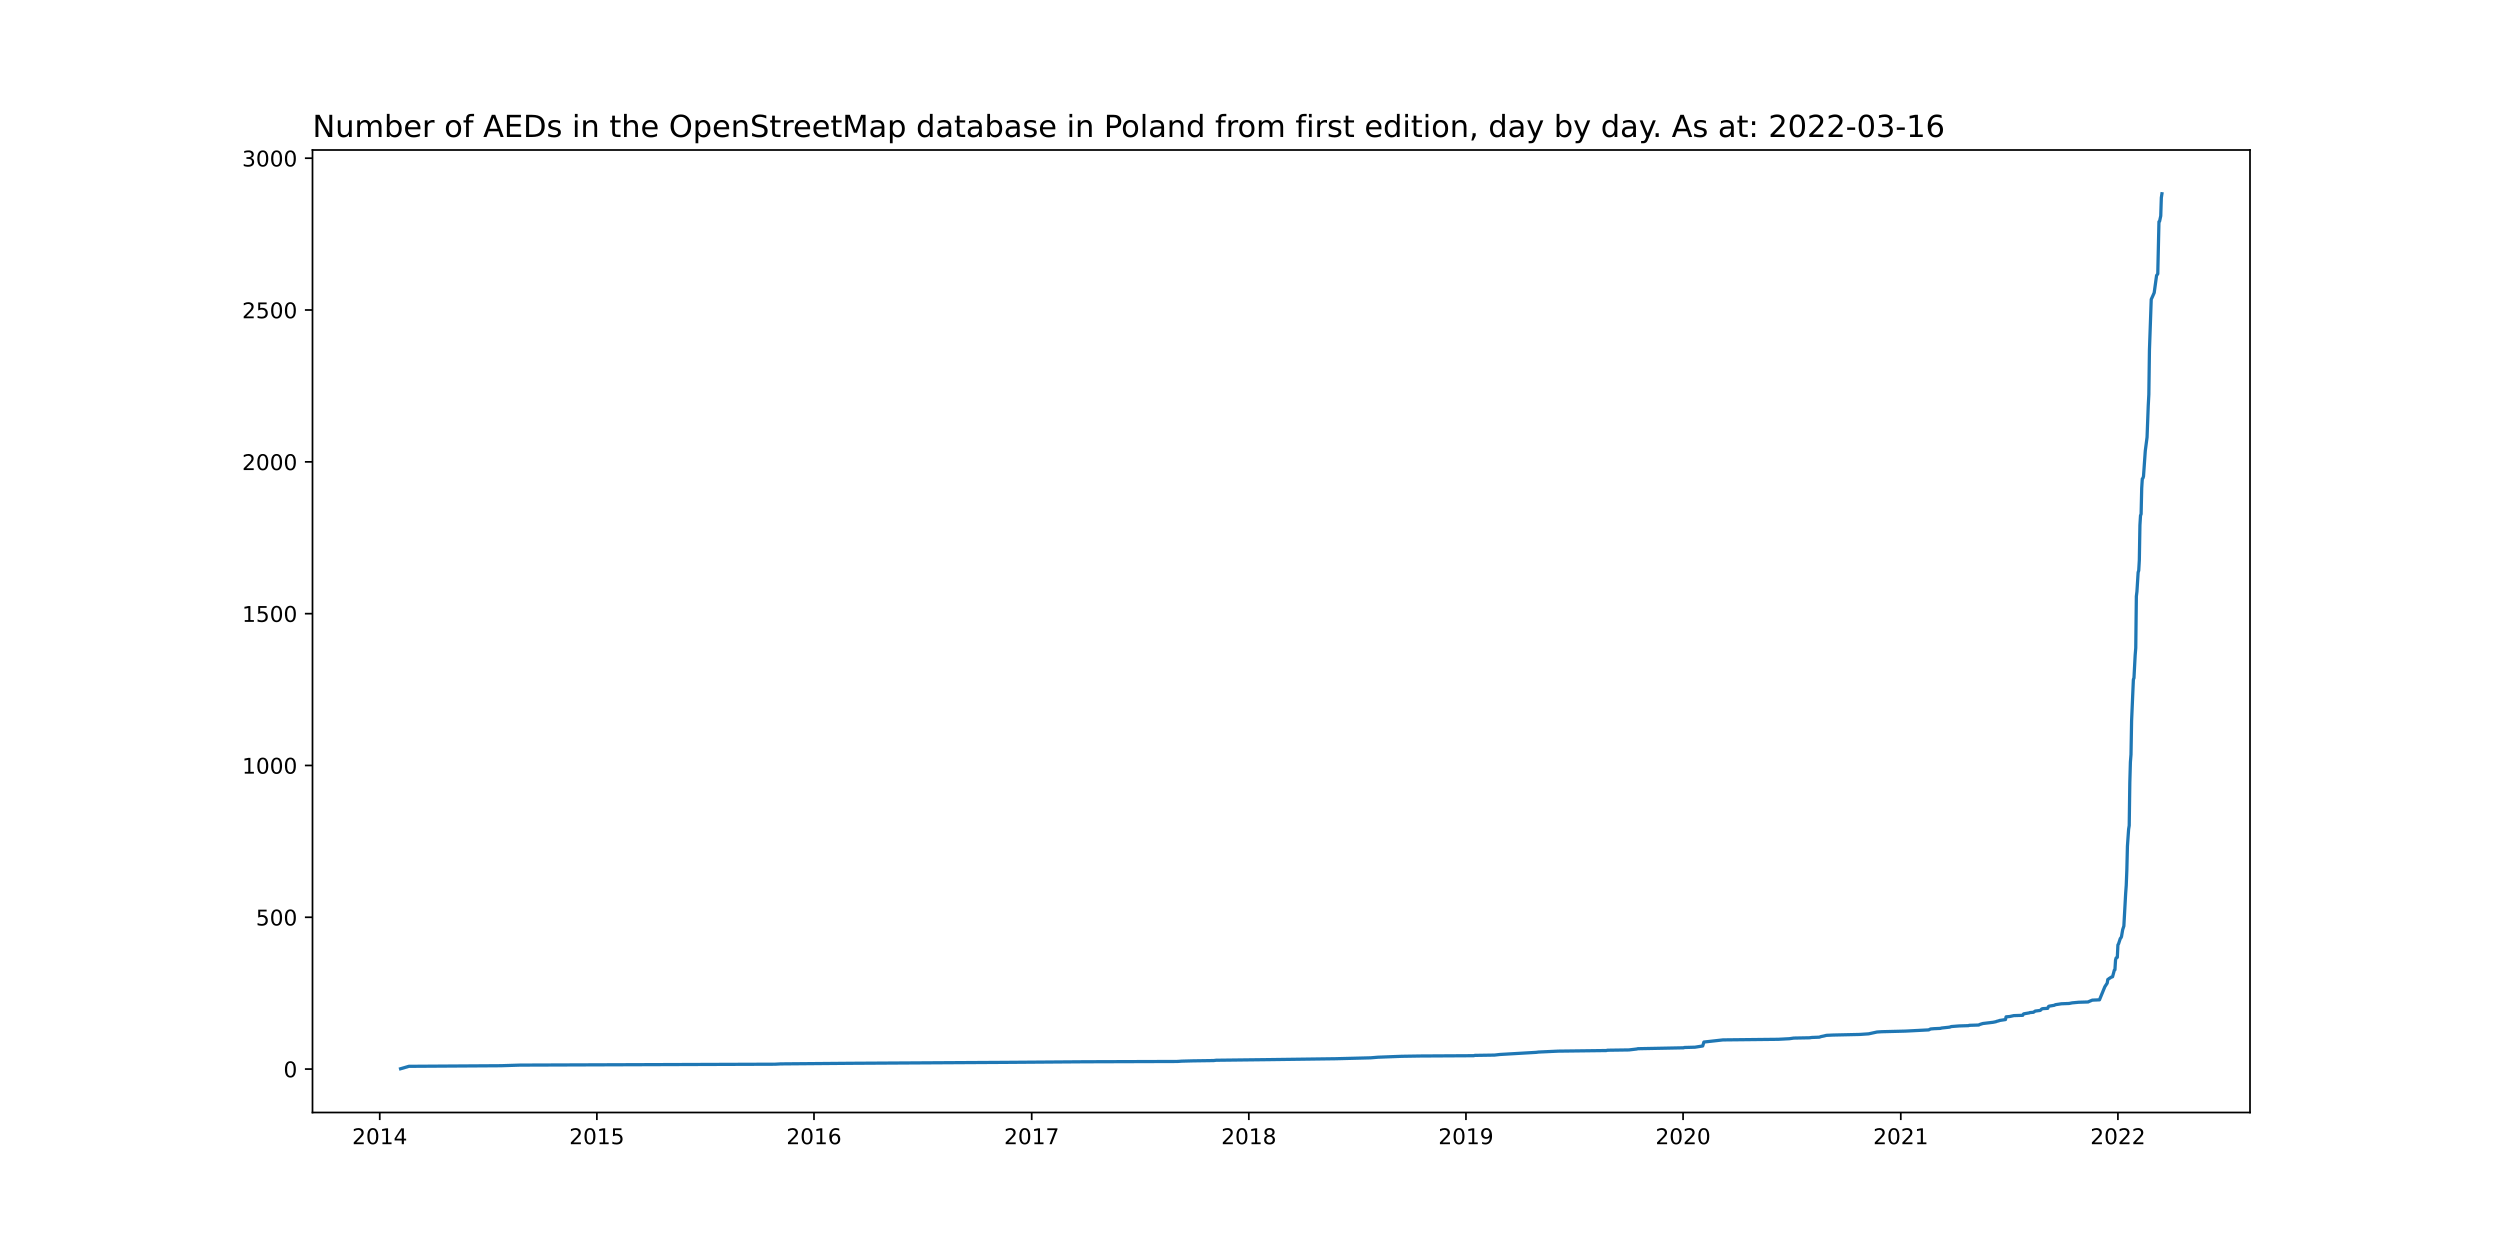
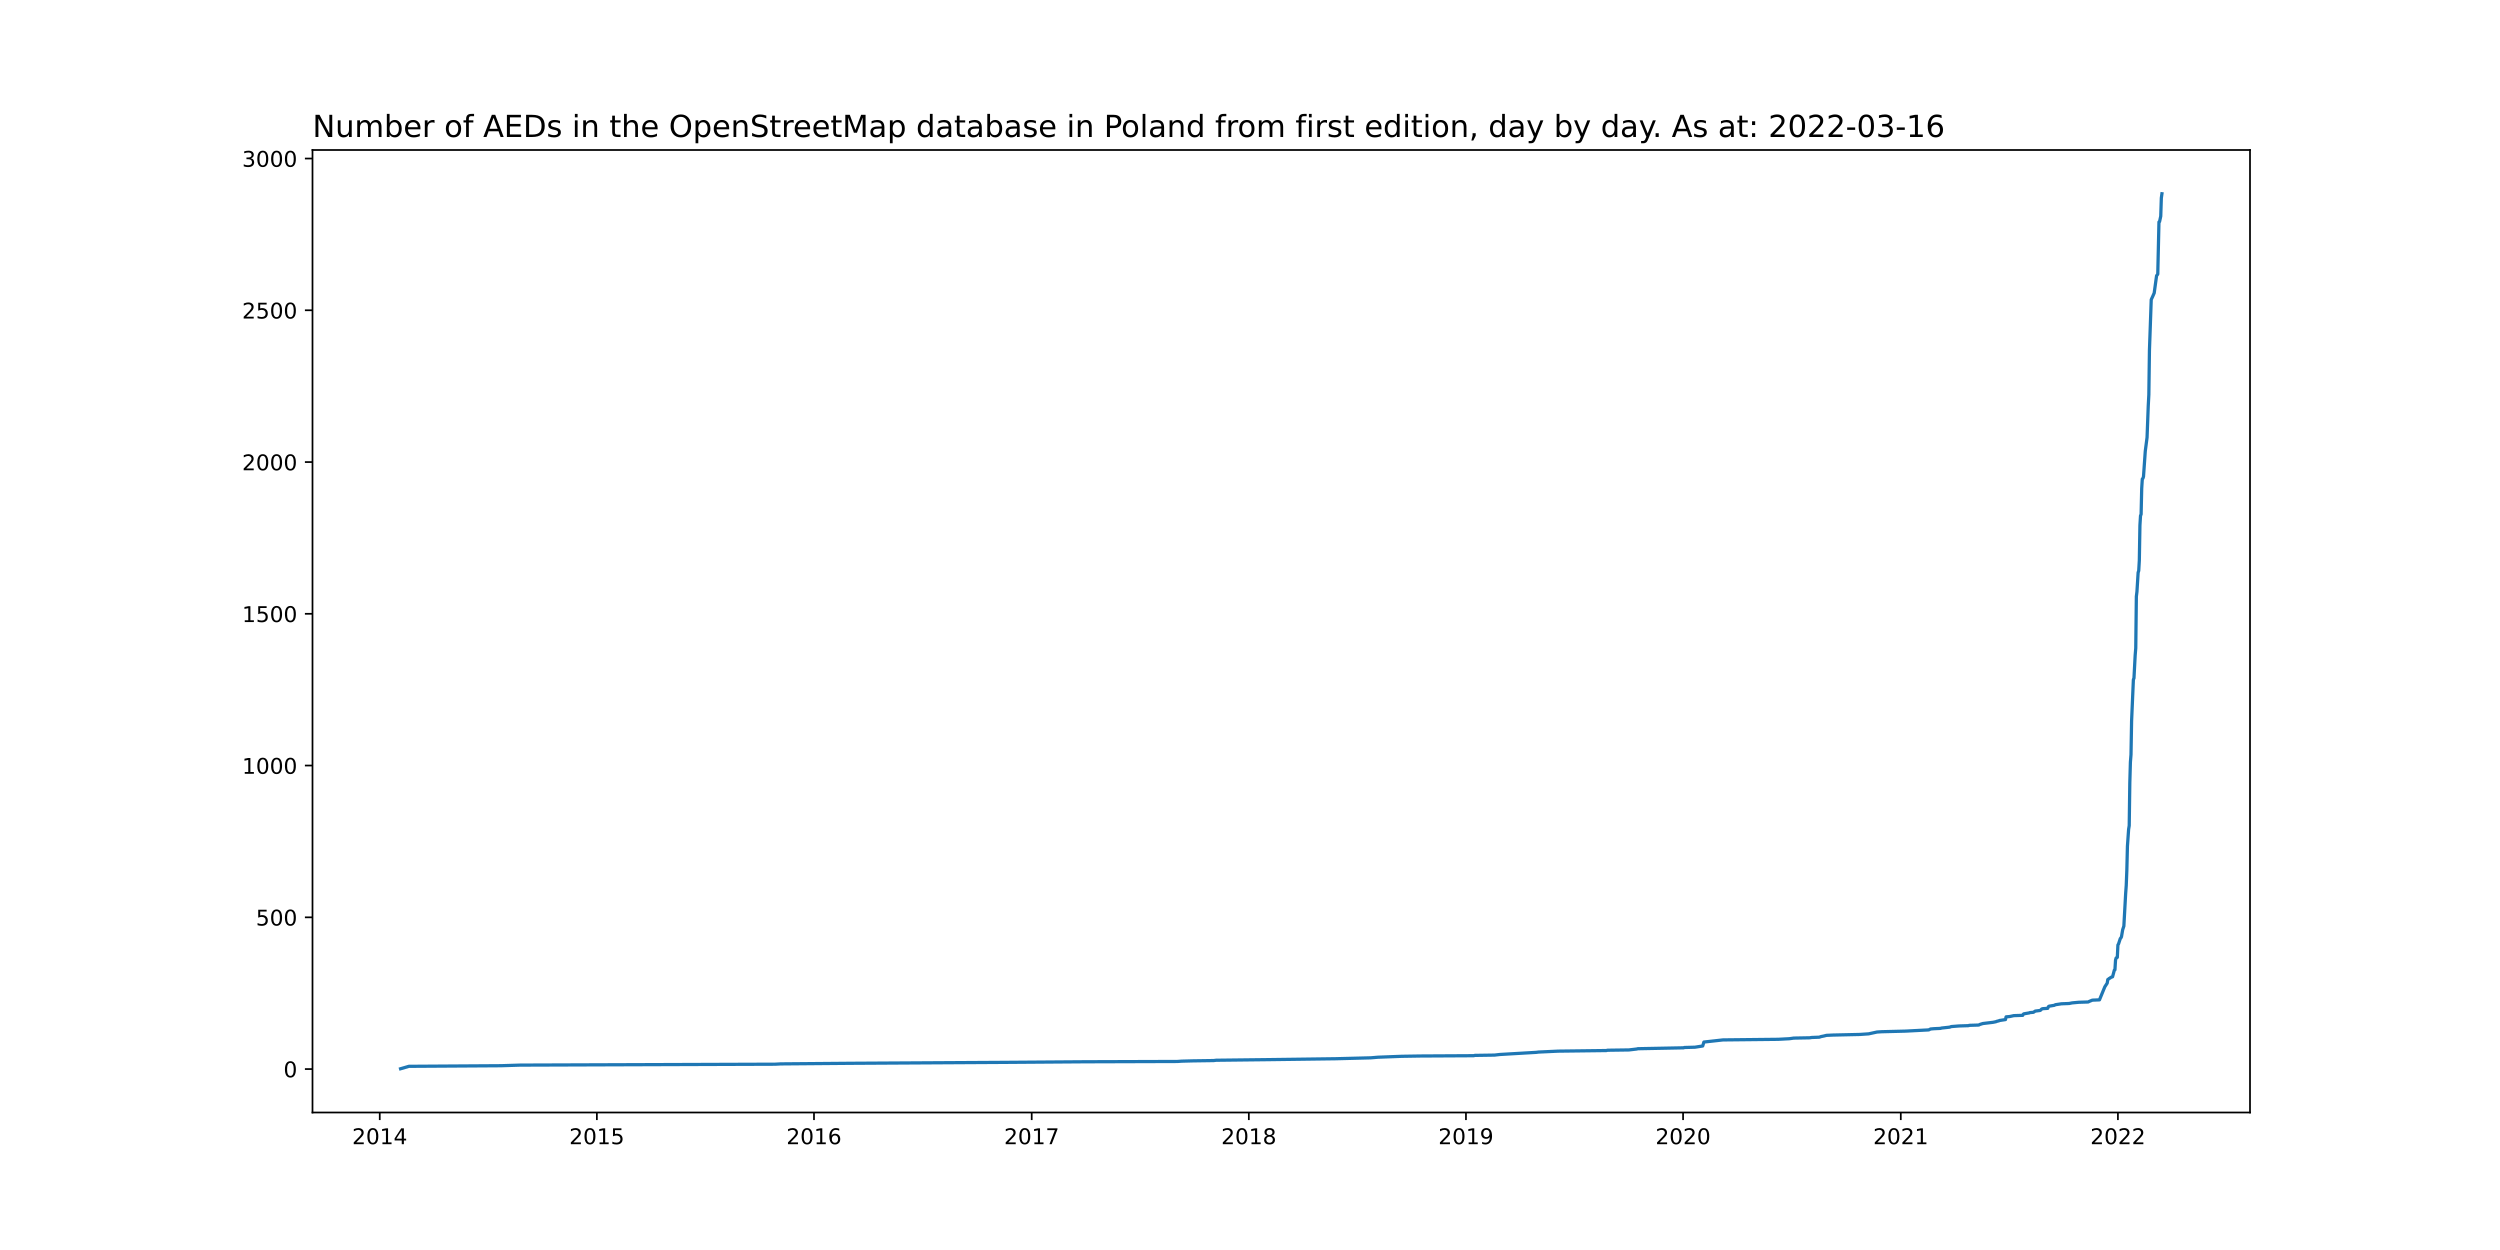
<svg xmlns="http://www.w3.org/2000/svg" xmlns:xlink="http://www.w3.org/1999/xlink" width="1152pt" height="576pt" viewBox="0 0 1152 576" version="1.1">
  <defs>
    <style type="text/css">*{stroke-linejoin: round; stroke-linecap: butt}</style>
  </defs>
  <g id="figure_1">
    <g id="patch_1">
      <path d="M 0 576  L 1152 576  L 1152 0  L 0 0  z " style="fill: #ffffff" />
    </g>
    <g id="axes_1">
      <g id="patch_2">
        <path d="M 144 512.64  L 1036.8 512.64  L 1036.8 69.12  L 144 69.12  z " style="fill: #ffffff" />
      </g>
      <g id="matplotlib.axis_1">
        <g id="xtick_1">
          <g id="line2d_1">
            <defs>
-               <path id="m169d43c58f" d="M 0 0  L 0 3.5  " style="stroke: #000000; stroke-width: 0.8" />
+               <path id="mf1438be21a" d="M 0 0  L 0 3.5  " style="stroke: #000000; stroke-width: 0.8" />
            </defs>
            <g>
-               <use xlink:href="#m169d43c58f" x="174.988" y="512.64" style="stroke: #000000; stroke-width: 0.8" />
+               <use xlink:href="#mf1438be21a" x="174.988" y="512.64" style="stroke: #000000; stroke-width: 0.8" />
            </g>
          </g>
          <g id="text_1">
            <g transform="translate(162.263 527.2384)scale(0.1 -0.1)">
              <defs>
                <path id="DejaVuSans-32" d="M 1228 531  L 3431 531  L 3431 0  L 469 0  L 469 531  Q 828 903 1448 1529  Q 2069 2156 2228 2338  Q 2531 2678 2651 2914  Q 2772 3150 2772 3378  Q 2772 3750 2511 3984  Q 2250 4219 1831 4219  Q 1534 4219 1204 4116  Q 875 4013 500 3803  L 500 4441  Q 881 4594 1212 4672  Q 1544 4750 1819 4750  Q 2544 4750 2975 4387  Q 3406 4025 3406 3419  Q 3406 3131 3298 2873  Q 3191 2616 2906 2266  Q 2828 2175 2409 1742  Q 1991 1309 1228 531  z " transform="scale(0.015625)" />
                <path id="DejaVuSans-30" d="M 2034 4250  Q 1547 4250 1301 3770  Q 1056 3291 1056 2328  Q 1056 1369 1301 889  Q 1547 409 2034 409  Q 2525 409 2770 889  Q 3016 1369 3016 2328  Q 3016 3291 2770 3770  Q 2525 4250 2034 4250  z M 2034 4750  Q 2819 4750 3233 4129  Q 3647 3509 3647 2328  Q 3647 1150 3233 529  Q 2819 -91 2034 -91  Q 1250 -91 836 529  Q 422 1150 422 2328  Q 422 3509 836 4129  Q 1250 4750 2034 4750  z " transform="scale(0.015625)" />
                <path id="DejaVuSans-31" d="M 794 531  L 1825 531  L 1825 4091  L 703 3866  L 703 4441  L 1819 4666  L 2450 4666  L 2450 531  L 3481 531  L 3481 0  L 794 0  L 794 531  z " transform="scale(0.015625)" />
                <path id="DejaVuSans-34" d="M 2419 4116  L 825 1625  L 2419 1625  L 2419 4116  z M 2253 4666  L 3047 4666  L 3047 1625  L 3713 1625  L 3713 1100  L 3047 1100  L 3047 0  L 2419 0  L 2419 1100  L 313 1100  L 313 1709  L 2253 4666  z " transform="scale(0.015625)" />
              </defs>
              <use xlink:href="#DejaVuSans-32" />
              <use xlink:href="#DejaVuSans-30" x="63.623" />
              <use xlink:href="#DejaVuSans-31" x="127.246" />
              <use xlink:href="#DejaVuSans-34" x="190.869" />
            </g>
          </g>
        </g>
        <g id="xtick_2">
          <g id="line2d_2">
            <g>
-               <use xlink:href="#m169d43c58f" x="275.038" y="512.64" style="stroke: #000000; stroke-width: 0.8" />
+               <use xlink:href="#mf1438be21a" x="275.038" y="512.64" style="stroke: #000000; stroke-width: 0.8" />
            </g>
          </g>
          <g id="text_2">
            <g transform="translate(262.3127 527.2384)scale(0.1 -0.1)">
              <defs>
                <path id="DejaVuSans-35" d="M 691 4666  L 3169 4666  L 3169 4134  L 1269 4134  L 1269 2991  Q 1406 3038 1543 3061  Q 1681 3084 1819 3084  Q 2600 3084 3056 2656  Q 3513 2228 3513 1497  Q 3513 744 3044 326  Q 2575 -91 1722 -91  Q 1428 -91 1123 -41  Q 819 9 494 109  L 494 744  Q 775 591 1075 516  Q 1375 441 1709 441  Q 2250 441 2565 725  Q 2881 1009 2881 1497  Q 2881 1984 2565 2268  Q 2250 2553 1709 2553  Q 1456 2553 1204 2497  Q 953 2441 691 2322  L 691 4666  z " transform="scale(0.015625)" />
              </defs>
              <use xlink:href="#DejaVuSans-32" />
              <use xlink:href="#DejaVuSans-30" x="63.623" />
              <use xlink:href="#DejaVuSans-31" x="127.246" />
              <use xlink:href="#DejaVuSans-35" x="190.869" />
            </g>
          </g>
        </g>
        <g id="xtick_3">
          <g id="line2d_3">
            <g>
-               <use xlink:href="#m169d43c58f" x="375.087" y="512.64" style="stroke: #000000; stroke-width: 0.8" />
+               <use xlink:href="#mf1438be21a" x="375.087" y="512.64" style="stroke: #000000; stroke-width: 0.8" />
            </g>
          </g>
          <g id="text_3">
            <g transform="translate(362.3625 527.2384)scale(0.1 -0.1)">
              <defs>
                <path id="DejaVuSans-36" d="M 2113 2584  Q 1688 2584 1439 2293  Q 1191 2003 1191 1497  Q 1191 994 1439 701  Q 1688 409 2113 409  Q 2538 409 2786 701  Q 3034 994 3034 1497  Q 3034 2003 2786 2293  Q 2538 2584 2113 2584  z M 3366 4563  L 3366 3988  Q 3128 4100 2886 4159  Q 2644 4219 2406 4219  Q 1781 4219 1451 3797  Q 1122 3375 1075 2522  Q 1259 2794 1537 2939  Q 1816 3084 2150 3084  Q 2853 3084 3261 2657  Q 3669 2231 3669 1497  Q 3669 778 3244 343  Q 2819 -91 2113 -91  Q 1303 -91 875 529  Q 447 1150 447 2328  Q 447 3434 972 4092  Q 1497 4750 2381 4750  Q 2619 4750 2861 4703  Q 3103 4656 3366 4563  z " transform="scale(0.015625)" />
              </defs>
              <use xlink:href="#DejaVuSans-32" />
              <use xlink:href="#DejaVuSans-30" x="63.623" />
              <use xlink:href="#DejaVuSans-31" x="127.246" />
              <use xlink:href="#DejaVuSans-36" x="190.869" />
            </g>
          </g>
        </g>
        <g id="xtick_4">
          <g id="line2d_4">
            <g>
-               <use xlink:href="#m169d43c58f" x="475.411" y="512.64" style="stroke: #000000; stroke-width: 0.8" />
+               <use xlink:href="#mf1438be21a" x="475.411" y="512.64" style="stroke: #000000; stroke-width: 0.8" />
            </g>
          </g>
          <g id="text_4">
            <g transform="translate(462.6863 527.2384)scale(0.1 -0.1)">
              <defs>
                <path id="DejaVuSans-37" d="M 525 4666  L 3525 4666  L 3525 4397  L 1831 0  L 1172 0  L 2766 4134  L 525 4134  L 525 4666  z " transform="scale(0.015625)" />
              </defs>
              <use xlink:href="#DejaVuSans-32" />
              <use xlink:href="#DejaVuSans-30" x="63.623" />
              <use xlink:href="#DejaVuSans-31" x="127.246" />
              <use xlink:href="#DejaVuSans-37" x="190.869" />
            </g>
          </g>
        </g>
        <g id="xtick_5">
          <g id="line2d_5">
            <g>
-               <use xlink:href="#m169d43c58f" x="575.461" y="512.64" style="stroke: #000000; stroke-width: 0.8" />
+               <use xlink:href="#mf1438be21a" x="575.461" y="512.64" style="stroke: #000000; stroke-width: 0.8" />
            </g>
          </g>
          <g id="text_5">
            <g transform="translate(562.7361 527.2384)scale(0.1 -0.1)">
              <defs>
                <path id="DejaVuSans-38" d="M 2034 2216  Q 1584 2216 1326 1975  Q 1069 1734 1069 1313  Q 1069 891 1326 650  Q 1584 409 2034 409  Q 2484 409 2743 651  Q 3003 894 3003 1313  Q 3003 1734 2745 1975  Q 2488 2216 2034 2216  z M 1403 2484  Q 997 2584 770 2862  Q 544 3141 544 3541  Q 544 4100 942 4425  Q 1341 4750 2034 4750  Q 2731 4750 3128 4425  Q 3525 4100 3525 3541  Q 3525 3141 3298 2862  Q 3072 2584 2669 2484  Q 3125 2378 3379 2068  Q 3634 1759 3634 1313  Q 3634 634 3220 271  Q 2806 -91 2034 -91  Q 1263 -91 848 271  Q 434 634 434 1313  Q 434 1759 690 2068  Q 947 2378 1403 2484  z M 1172 3481  Q 1172 3119 1398 2916  Q 1625 2713 2034 2713  Q 2441 2713 2670 2916  Q 2900 3119 2900 3481  Q 2900 3844 2670 4047  Q 2441 4250 2034 4250  Q 1625 4250 1398 4047  Q 1172 3844 1172 3481  z " transform="scale(0.015625)" />
              </defs>
              <use xlink:href="#DejaVuSans-32" />
              <use xlink:href="#DejaVuSans-30" x="63.623" />
              <use xlink:href="#DejaVuSans-31" x="127.246" />
              <use xlink:href="#DejaVuSans-38" x="190.869" />
            </g>
          </g>
        </g>
        <g id="xtick_6">
          <g id="line2d_6">
            <g>
-               <use xlink:href="#m169d43c58f" x="675.511" y="512.64" style="stroke: #000000; stroke-width: 0.8" />
+               <use xlink:href="#mf1438be21a" x="675.511" y="512.64" style="stroke: #000000; stroke-width: 0.8" />
            </g>
          </g>
          <g id="text_6">
            <g transform="translate(662.7858 527.2384)scale(0.1 -0.1)">
              <defs>
                <path id="DejaVuSans-39" d="M 703 97  L 703 672  Q 941 559 1184 500  Q 1428 441 1663 441  Q 2288 441 2617 861  Q 2947 1281 2994 2138  Q 2813 1869 2534 1725  Q 2256 1581 1919 1581  Q 1219 1581 811 2004  Q 403 2428 403 3163  Q 403 3881 828 4315  Q 1253 4750 1959 4750  Q 2769 4750 3195 4129  Q 3622 3509 3622 2328  Q 3622 1225 3098 567  Q 2575 -91 1691 -91  Q 1453 -91 1209 -44  Q 966 3 703 97  z M 1959 2075  Q 2384 2075 2632 2365  Q 2881 2656 2881 3163  Q 2881 3666 2632 3958  Q 2384 4250 1959 4250  Q 1534 4250 1286 3958  Q 1038 3666 1038 3163  Q 1038 2656 1286 2365  Q 1534 2075 1959 2075  z " transform="scale(0.015625)" />
              </defs>
              <use xlink:href="#DejaVuSans-32" />
              <use xlink:href="#DejaVuSans-30" x="63.623" />
              <use xlink:href="#DejaVuSans-31" x="127.246" />
              <use xlink:href="#DejaVuSans-39" x="190.869" />
            </g>
          </g>
        </g>
        <g id="xtick_7">
          <g id="line2d_7">
            <g>
-               <use xlink:href="#m169d43c58f" x="775.561" y="512.64" style="stroke: #000000; stroke-width: 0.8" />
+               <use xlink:href="#mf1438be21a" x="775.561" y="512.64" style="stroke: #000000; stroke-width: 0.8" />
            </g>
          </g>
          <g id="text_7">
            <g transform="translate(762.8355 527.2384)scale(0.1 -0.1)">
              <use xlink:href="#DejaVuSans-32" />
              <use xlink:href="#DejaVuSans-30" x="63.623" />
              <use xlink:href="#DejaVuSans-32" x="127.246" />
              <use xlink:href="#DejaVuSans-30" x="190.869" />
            </g>
          </g>
        </g>
        <g id="xtick_8">
          <g id="line2d_8">
            <g>
-               <use xlink:href="#m169d43c58f" x="875.884" y="512.64" style="stroke: #000000; stroke-width: 0.8" />
+               <use xlink:href="#mf1438be21a" x="875.884" y="512.64" style="stroke: #000000; stroke-width: 0.8" />
            </g>
          </g>
          <g id="text_8">
            <g transform="translate(863.1594 527.2384)scale(0.1 -0.1)">
              <use xlink:href="#DejaVuSans-32" />
              <use xlink:href="#DejaVuSans-30" x="63.623" />
              <use xlink:href="#DejaVuSans-32" x="127.246" />
              <use xlink:href="#DejaVuSans-31" x="190.869" />
            </g>
          </g>
        </g>
        <g id="xtick_9">
          <g id="line2d_9">
            <g>
-               <use xlink:href="#m169d43c58f" x="975.934" y="512.64" style="stroke: #000000; stroke-width: 0.8" />
+               <use xlink:href="#mf1438be21a" x="975.934" y="512.64" style="stroke: #000000; stroke-width: 0.8" />
            </g>
          </g>
          <g id="text_9">
            <g transform="translate(963.2091 527.2384)scale(0.1 -0.1)">
              <use xlink:href="#DejaVuSans-32" />
              <use xlink:href="#DejaVuSans-30" x="63.623" />
              <use xlink:href="#DejaVuSans-32" x="127.246" />
              <use xlink:href="#DejaVuSans-32" x="190.869" />
            </g>
          </g>
        </g>
      </g>
      <g id="matplotlib.axis_2">
        <g id="ytick_1">
          <g id="line2d_10">
            <defs>
-               <path id="m71ccc82c64" d="M 0 0  L -3.5 0  " style="stroke: #000000; stroke-width: 0.8" />
+               <path id="md5d5cca38f" d="M 0 0  L -3.5 0  " style="stroke: #000000; stroke-width: 0.8" />
            </defs>
            <g>
-               <use xlink:href="#m71ccc82c64" x="144" y="492.62" style="stroke: #000000; stroke-width: 0.8" />
+               <use xlink:href="#md5d5cca38f" x="144" y="492.62" style="stroke: #000000; stroke-width: 0.8" />
            </g>
          </g>
          <g id="text_10">
            <g transform="translate(130.6375 496.4191)scale(0.1 -0.1)">
              <use xlink:href="#DejaVuSans-30" />
            </g>
          </g>
        </g>
        <g id="ytick_2">
          <g id="line2d_11">
            <g>
-               <use xlink:href="#m71ccc82c64" x="144" y="422.668" style="stroke: #000000; stroke-width: 0.8" />
+               <use xlink:href="#md5d5cca38f" x="144" y="422.693" style="stroke: #000000; stroke-width: 0.8" />
            </g>
          </g>
          <g id="text_11">
-             <g transform="translate(117.9125 426.4677)scale(0.1 -0.1)">
+             <g transform="translate(117.9125 426.4919)scale(0.1 -0.1)">
              <use xlink:href="#DejaVuSans-35" />
              <use xlink:href="#DejaVuSans-30" x="63.623" />
              <use xlink:href="#DejaVuSans-30" x="127.246" />
            </g>
          </g>
        </g>
        <g id="ytick_3">
          <g id="line2d_12">
            <g>
-               <use xlink:href="#m71ccc82c64" x="144" y="352.717" style="stroke: #000000; stroke-width: 0.8" />
+               <use xlink:href="#md5d5cca38f" x="144" y="352.766" style="stroke: #000000; stroke-width: 0.8" />
            </g>
          </g>
          <g id="text_12">
-             <g transform="translate(111.55 356.5163)scale(0.1 -0.1)">
+             <g transform="translate(111.55 356.5648)scale(0.1 -0.1)">
              <use xlink:href="#DejaVuSans-31" />
              <use xlink:href="#DejaVuSans-30" x="63.623" />
              <use xlink:href="#DejaVuSans-30" x="127.246" />
              <use xlink:href="#DejaVuSans-30" x="190.869" />
            </g>
          </g>
        </g>
        <g id="ytick_4">
          <g id="line2d_13">
            <g>
-               <use xlink:href="#m71ccc82c64" x="144" y="282.766" style="stroke: #000000; stroke-width: 0.8" />
+               <use xlink:href="#md5d5cca38f" x="144" y="282.838" style="stroke: #000000; stroke-width: 0.8" />
            </g>
          </g>
          <g id="text_13">
-             <g transform="translate(111.55 286.5649)scale(0.1 -0.1)">
+             <g transform="translate(111.55 286.6376)scale(0.1 -0.1)">
              <use xlink:href="#DejaVuSans-31" />
              <use xlink:href="#DejaVuSans-35" x="63.623" />
              <use xlink:href="#DejaVuSans-30" x="127.246" />
              <use xlink:href="#DejaVuSans-30" x="190.869" />
            </g>
          </g>
        </g>
        <g id="ytick_5">
          <g id="line2d_14">
            <g>
-               <use xlink:href="#m71ccc82c64" x="144" y="212.814" style="stroke: #000000; stroke-width: 0.8" />
+               <use xlink:href="#md5d5cca38f" x="144" y="212.911" style="stroke: #000000; stroke-width: 0.8" />
            </g>
          </g>
          <g id="text_14">
-             <g transform="translate(111.55 216.6134)scale(0.1 -0.1)">
+             <g transform="translate(111.55 216.7104)scale(0.1 -0.1)">
              <use xlink:href="#DejaVuSans-32" />
              <use xlink:href="#DejaVuSans-30" x="63.623" />
              <use xlink:href="#DejaVuSans-30" x="127.246" />
              <use xlink:href="#DejaVuSans-30" x="190.869" />
            </g>
          </g>
        </g>
        <g id="ytick_6">
          <g id="line2d_15">
            <g>
-               <use xlink:href="#m71ccc82c64" x="144" y="142.863" style="stroke: #000000; stroke-width: 0.8" />
+               <use xlink:href="#md5d5cca38f" x="144" y="142.984" style="stroke: #000000; stroke-width: 0.8" />
            </g>
          </g>
          <g id="text_15">
-             <g transform="translate(111.55 146.662)scale(0.1 -0.1)">
+             <g transform="translate(111.55 146.7833)scale(0.1 -0.1)">
              <use xlink:href="#DejaVuSans-32" />
              <use xlink:href="#DejaVuSans-35" x="63.623" />
              <use xlink:href="#DejaVuSans-30" x="127.246" />
              <use xlink:href="#DejaVuSans-30" x="190.869" />
            </g>
          </g>
        </g>
        <g id="ytick_7">
          <g id="line2d_16">
            <g>
-               <use xlink:href="#m71ccc82c64" x="144" y="72.911" style="stroke: #000000; stroke-width: 0.8" />
+               <use xlink:href="#md5d5cca38f" x="144" y="73.057" style="stroke: #000000; stroke-width: 0.8" />
            </g>
          </g>
          <g id="text_16">
-             <g transform="translate(111.55 76.71059)scale(0.1 -0.1)">
+             <g transform="translate(111.55 76.85612)scale(0.1 -0.1)">
              <defs>
                <path id="DejaVuSans-33" d="M 2597 2516  Q 3050 2419 3304 2112  Q 3559 1806 3559 1356  Q 3559 666 3084 287  Q 2609 -91 1734 -91  Q 1441 -91 1130 -33  Q 819 25 488 141  L 488 750  Q 750 597 1062 519  Q 1375 441 1716 441  Q 2309 441 2620 675  Q 2931 909 2931 1356  Q 2931 1769 2642 2001  Q 2353 2234 1838 2234  L 1294 2234  L 1294 2753  L 1863 2753  Q 2328 2753 2575 2939  Q 2822 3125 2822 3475  Q 2822 3834 2567 4026  Q 2313 4219 1838 4219  Q 1578 4219 1281 4162  Q 984 4106 628 3988  L 628 4550  Q 988 4650 1302 4700  Q 1616 4750 1894 4750  Q 2613 4750 3031 4423  Q 3450 4097 3450 3541  Q 3450 3153 3228 2886  Q 3006 2619 2597 2516  z " transform="scale(0.015625)" />
              </defs>
              <use xlink:href="#DejaVuSans-33" />
              <use xlink:href="#DejaVuSans-30" x="63.623" />
              <use xlink:href="#DejaVuSans-30" x="127.246" />
              <use xlink:href="#DejaVuSans-30" x="190.869" />
            </g>
          </g>
        </g>
      </g>
      <g id="line2d_17">
-         <path d="M 184.582 492.48  L 188.419 491.361  L 230.906 491.081  L 239.678 490.801  L 357.27 490.381  L 359.737 490.242  L 392.082 489.962  L 462.254 489.542  L 500.081 489.262  L 542.568 489.122  L 544.487 488.982  L 549.695 488.843  L 559.289 488.703  L 560.385 488.563  L 584.233 488.283  L 615.481 487.863  L 631.653 487.443  L 634.943 487.164  L 645.907 486.744  L 654.404 486.604  L 679.074 486.464  L 679.622 486.324  L 688.668 486.184  L 691.135 485.905  L 707.856 484.925  L 708.952 484.785  L 717.998 484.366  L 740.2 484.086  L 740.749 483.946  L 750.617 483.806  L 754.18 483.386  L 754.728 483.246  L 775.835 482.827  L 776.109 482.687  L 781.043 482.547  L 784.606 481.987  L 785.154 480.169  L 793.926 479.189  L 819.418 478.909  L 824.626 478.63  L 826.545 478.35  L 833.946 478.21  L 834.768 478.07  L 838.331 477.93  L 839.154 477.65  L 840.524 477.37  L 841.621 477.091  L 844.636 476.951  L 856.971 476.671  L 861.083 476.391  L 864.92 475.552  L 867.113 475.412  L 878.077 475.132  L 888.768 474.572  L 889.59 474.153  L 891.234 474.013  L 894.25 473.873  L 894.524 473.733  L 898.361 473.313  L 899.184 473.034  L 902.747 472.754  L 907.133 472.614  L 907.407 472.474  L 911.793 472.334  L 912.341 472.054  L 913.711 471.634  L 918.371 471.075  L 919.742 470.795  L 920.016 470.655  L 921.112 470.375  L 921.386 470.235  L 924.128 469.816  L 924.402 468.557  L 926.046 468.417  L 927.965 467.997  L 932.077 467.857  L 932.351 467.297  L 932.625 467.158  L 935.092 466.738  L 935.366 466.598  L 937.011 466.458  L 937.833 465.898  L 940.026 465.619  L 940.3 465.479  L 940.848 464.919  L 941.396 464.779  L 943.589 464.639  L 943.863 463.94  L 944.137 463.66  L 946.604 463.24  L 947.153 462.961  L 949.894 462.541  L 953.457 462.401  L 954.828 462.121  L 957.843 461.841  L 962.229 461.701  L 962.777 461.422  L 964.147 460.862  L 967.437 460.722  L 969.904 454.706  L 971 453.027  L 971.274 451.349  L 971.548 451.209  L 971.822 450.929  L 972.371 450.649  L 972.645 450.369  L 973.467 450.089  L 974.289 447.012  L 974.564 446.872  L 974.838 442.395  L 975.112 441.415  L 975.66 441.136  L 975.934 435.4  L 976.208 434.98  L 977.031 432.462  L 977.305 432.182  L 977.579 431.622  L 978.127 428.404  L 978.675 426.726  L 979.498 411.756  L 979.772 407.979  L 980.046 400.984  L 980.32 389.931  L 980.868 382.097  L 981.142 380.418  L 981.416 360.692  L 981.69 351.178  L 981.965 347.681  L 982.239 332.151  L 983.061 313.125  L 983.335 312.425  L 983.883 301.932  L 984.157 298.575  L 984.432 274.791  L 984.706 272.553  L 985.254 263.739  L 985.528 262.899  L 985.802 258.143  L 986.076 242.054  L 986.35 237.577  L 986.624 236.878  L 986.898 224.986  L 987.173 220.649  L 987.447 220.369  L 987.721 219.53  L 988.543 207.778  L 989.365 201.482  L 989.914 186.932  L 990.188 181.756  L 990.462 161.33  L 991.01 145.801  L 991.284 137.966  L 992.107 136.147  L 992.655 134.888  L 993.751 126.914  L 994.299 126.214  L 994.848 102.151  L 995.122 102.011  L 995.67 99.493  L 995.944 91.099  L 996.218 89.28  L 996.218 89.28  " clip-path="url(#p1e4557cea1)" style="fill: none; stroke: #1f77b4; stroke-width: 1.5; stroke-linecap: square" />
+         <path d="M 184.582 492.48  L 188.419 491.361  L 230.906 491.081  L 239.678 490.802  L 357.27 490.382  L 359.737 490.242  L 392.082 489.963  L 462.254 489.543  L 500.081 489.263  L 542.568 489.123  L 544.487 488.984  L 549.695 488.844  L 559.289 488.704  L 560.385 488.564  L 584.233 488.284  L 615.481 487.865  L 631.653 487.445  L 634.943 487.166  L 645.907 486.746  L 654.404 486.606  L 679.074 486.466  L 679.622 486.326  L 688.668 486.187  L 691.135 485.907  L 707.856 484.928  L 708.952 484.788  L 717.998 484.368  L 740.2 484.089  L 740.749 483.949  L 750.617 483.809  L 754.18 483.389  L 754.728 483.25  L 775.835 482.83  L 776.109 482.69  L 781.043 482.55  L 784.606 481.991  L 785.154 480.173  L 793.926 479.194  L 819.418 478.914  L 824.626 478.634  L 826.545 478.355  L 833.946 478.215  L 834.768 478.075  L 838.331 477.935  L 839.154 477.655  L 840.524 477.376  L 841.621 477.096  L 844.636 476.956  L 856.971 476.676  L 861.083 476.397  L 864.92 475.558  L 867.113 475.418  L 878.077 475.138  L 888.768 474.579  L 889.59 474.159  L 891.234 474.019  L 894.25 473.879  L 894.524 473.74  L 898.361 473.32  L 899.184 473.04  L 902.747 472.761  L 907.133 472.621  L 907.407 472.481  L 911.793 472.341  L 912.341 472.061  L 913.711 471.642  L 918.371 471.082  L 919.742 470.803  L 920.016 470.663  L 921.112 470.383  L 921.386 470.243  L 924.128 469.824  L 924.402 468.565  L 926.046 468.425  L 927.965 468.005  L 932.077 467.866  L 932.351 467.306  L 932.625 467.166  L 935.092 466.747  L 935.366 466.607  L 937.011 466.467  L 937.833 465.908  L 940.026 465.628  L 940.3 465.488  L 940.848 464.929  L 941.396 464.789  L 943.589 464.649  L 943.863 463.95  L 944.137 463.67  L 946.604 463.25  L 947.153 462.971  L 949.894 462.551  L 953.457 462.411  L 954.828 462.132  L 957.843 461.852  L 962.229 461.712  L 962.777 461.432  L 964.147 460.873  L 967.437 460.733  L 969.904 454.719  L 971 453.041  L 971.274 451.363  L 971.548 451.223  L 971.822 450.943  L 972.371 450.664  L 972.645 450.384  L 973.467 450.104  L 974.289 447.027  L 974.564 446.887  L 974.838 442.412  L 975.112 441.433  L 975.66 441.153  L 975.934 435.419  L 976.208 435  L 977.031 432.482  L 977.305 432.203  L 977.579 431.643  L 978.127 428.427  L 978.675 426.748  L 979.498 411.784  L 979.772 408.008  L 980.046 401.015  L 980.32 389.967  L 980.868 382.135  L 981.142 380.457  L 981.416 360.737  L 981.69 351.227  L 981.965 347.731  L 982.239 332.207  L 983.061 313.187  L 983.335 312.487  L 983.883 301.998  L 984.157 298.642  L 984.432 274.867  L 984.706 272.629  L 985.254 263.818  L 985.528 262.979  L 985.802 258.224  L 986.076 242.141  L 986.35 237.665  L 986.624 236.966  L 986.898 225.079  L 987.173 220.743  L 987.447 220.463  L 987.721 219.624  L 988.543 207.876  L 989.365 201.583  L 989.914 187.038  L 990.188 181.864  L 990.462 161.445  L 991.01 145.921  L 991.284 138.089  L 992.107 136.271  L 992.655 135.012  L 993.751 127.041  L 994.299 126.341  L 994.848 102.286  L 995.122 102.147  L 995.67 99.629  L 995.944 91.238  L 996.218 89.28  L 996.218 89.28  " clip-path="url(#p21613c456e)" style="fill: none; stroke: #1f77b4; stroke-width: 1.5; stroke-linecap: square" />
      </g>
      <g id="patch_3">
        <path d="M 144 512.64  L 144 69.12  " style="fill: none; stroke: #000000; stroke-width: 0.8; stroke-linejoin: miter; stroke-linecap: square" />
      </g>
      <g id="patch_4">
        <path d="M 1036.8 512.64  L 1036.8 69.12  " style="fill: none; stroke: #000000; stroke-width: 0.8; stroke-linejoin: miter; stroke-linecap: square" />
      </g>
      <g id="patch_5">
        <path d="M 144 512.64  L 1036.8 512.64  " style="fill: none; stroke: #000000; stroke-width: 0.8; stroke-linejoin: miter; stroke-linecap: square" />
      </g>
      <g id="patch_6">
        <path d="M 144 69.12  L 1036.8 69.12  " style="fill: none; stroke: #000000; stroke-width: 0.8; stroke-linejoin: miter; stroke-linecap: square" />
      </g>
      <g id="text_17">
        <g transform="translate(144 63.12)scale(0.14 -0.14)">
          <defs>
            <path id="DejaVuSans-4e" d="M 628 4666  L 1478 4666  L 3547 763  L 3547 4666  L 4159 4666  L 4159 0  L 3309 0  L 1241 3903  L 1241 0  L 628 0  L 628 4666  z " transform="scale(0.015625)" />
            <path id="DejaVuSans-75" d="M 544 1381  L 544 3500  L 1119 3500  L 1119 1403  Q 1119 906 1312 657  Q 1506 409 1894 409  Q 2359 409 2629 706  Q 2900 1003 2900 1516  L 2900 3500  L 3475 3500  L 3475 0  L 2900 0  L 2900 538  Q 2691 219 2414 64  Q 2138 -91 1772 -91  Q 1169 -91 856 284  Q 544 659 544 1381  z M 1991 3584  L 1991 3584  z " transform="scale(0.015625)" />
            <path id="DejaVuSans-6d" d="M 3328 2828  Q 3544 3216 3844 3400  Q 4144 3584 4550 3584  Q 5097 3584 5394 3201  Q 5691 2819 5691 2113  L 5691 0  L 5113 0  L 5113 2094  Q 5113 2597 4934 2840  Q 4756 3084 4391 3084  Q 3944 3084 3684 2787  Q 3425 2491 3425 1978  L 3425 0  L 2847 0  L 2847 2094  Q 2847 2600 2669 2842  Q 2491 3084 2119 3084  Q 1678 3084 1418 2786  Q 1159 2488 1159 1978  L 1159 0  L 581 0  L 581 3500  L 1159 3500  L 1159 2956  Q 1356 3278 1631 3431  Q 1906 3584 2284 3584  Q 2666 3584 2933 3390  Q 3200 3197 3328 2828  z " transform="scale(0.015625)" />
            <path id="DejaVuSans-62" d="M 3116 1747  Q 3116 2381 2855 2742  Q 2594 3103 2138 3103  Q 1681 3103 1420 2742  Q 1159 2381 1159 1747  Q 1159 1113 1420 752  Q 1681 391 2138 391  Q 2594 391 2855 752  Q 3116 1113 3116 1747  z M 1159 2969  Q 1341 3281 1617 3432  Q 1894 3584 2278 3584  Q 2916 3584 3314 3078  Q 3713 2572 3713 1747  Q 3713 922 3314 415  Q 2916 -91 2278 -91  Q 1894 -91 1617 61  Q 1341 213 1159 525  L 1159 0  L 581 0  L 581 4863  L 1159 4863  L 1159 2969  z " transform="scale(0.015625)" />
            <path id="DejaVuSans-65" d="M 3597 1894  L 3597 1613  L 953 1613  Q 991 1019 1311 708  Q 1631 397 2203 397  Q 2534 397 2845 478  Q 3156 559 3463 722  L 3463 178  Q 3153 47 2828 -22  Q 2503 -91 2169 -91  Q 1331 -91 842 396  Q 353 884 353 1716  Q 353 2575 817 3079  Q 1281 3584 2069 3584  Q 2775 3584 3186 3129  Q 3597 2675 3597 1894  z M 3022 2063  Q 3016 2534 2758 2815  Q 2500 3097 2075 3097  Q 1594 3097 1305 2825  Q 1016 2553 972 2059  L 3022 2063  z " transform="scale(0.015625)" />
            <path id="DejaVuSans-72" d="M 2631 2963  Q 2534 3019 2420 3045  Q 2306 3072 2169 3072  Q 1681 3072 1420 2755  Q 1159 2438 1159 1844  L 1159 0  L 581 0  L 581 3500  L 1159 3500  L 1159 2956  Q 1341 3275 1631 3429  Q 1922 3584 2338 3584  Q 2397 3584 2469 3576  Q 2541 3569 2628 3553  L 2631 2963  z " transform="scale(0.015625)" />
            <path id="DejaVuSans-20" transform="scale(0.015625)" />
            <path id="DejaVuSans-6f" d="M 1959 3097  Q 1497 3097 1228 2736  Q 959 2375 959 1747  Q 959 1119 1226 758  Q 1494 397 1959 397  Q 2419 397 2687 759  Q 2956 1122 2956 1747  Q 2956 2369 2687 2733  Q 2419 3097 1959 3097  z M 1959 3584  Q 2709 3584 3137 3096  Q 3566 2609 3566 1747  Q 3566 888 3137 398  Q 2709 -91 1959 -91  Q 1206 -91 779 398  Q 353 888 353 1747  Q 353 2609 779 3096  Q 1206 3584 1959 3584  z " transform="scale(0.015625)" />
            <path id="DejaVuSans-66" d="M 2375 4863  L 2375 4384  L 1825 4384  Q 1516 4384 1395 4259  Q 1275 4134 1275 3809  L 1275 3500  L 2222 3500  L 2222 3053  L 1275 3053  L 1275 0  L 697 0  L 697 3053  L 147 3053  L 147 3500  L 697 3500  L 697 3744  Q 697 4328 969 4595  Q 1241 4863 1831 4863  L 2375 4863  z " transform="scale(0.015625)" />
            <path id="DejaVuSans-41" d="M 2188 4044  L 1331 1722  L 3047 1722  L 2188 4044  z M 1831 4666  L 2547 4666  L 4325 0  L 3669 0  L 3244 1197  L 1141 1197  L 716 0  L 50 0  L 1831 4666  z " transform="scale(0.015625)" />
            <path id="DejaVuSans-45" d="M 628 4666  L 3578 4666  L 3578 4134  L 1259 4134  L 1259 2753  L 3481 2753  L 3481 2222  L 1259 2222  L 1259 531  L 3634 531  L 3634 0  L 628 0  L 628 4666  z " transform="scale(0.015625)" />
            <path id="DejaVuSans-44" d="M 1259 4147  L 1259 519  L 2022 519  Q 2988 519 3436 956  Q 3884 1394 3884 2338  Q 3884 3275 3436 3711  Q 2988 4147 2022 4147  L 1259 4147  z M 628 4666  L 1925 4666  Q 3281 4666 3915 4102  Q 4550 3538 4550 2338  Q 4550 1131 3912 565  Q 3275 0 1925 0  L 628 0  L 628 4666  z " transform="scale(0.015625)" />
            <path id="DejaVuSans-73" d="M 2834 3397  L 2834 2853  Q 2591 2978 2328 3040  Q 2066 3103 1784 3103  Q 1356 3103 1142 2972  Q 928 2841 928 2578  Q 928 2378 1081 2264  Q 1234 2150 1697 2047  L 1894 2003  Q 2506 1872 2764 1633  Q 3022 1394 3022 966  Q 3022 478 2636 193  Q 2250 -91 1575 -91  Q 1294 -91 989 -36  Q 684 19 347 128  L 347 722  Q 666 556 975 473  Q 1284 391 1588 391  Q 1994 391 2212 530  Q 2431 669 2431 922  Q 2431 1156 2273 1281  Q 2116 1406 1581 1522  L 1381 1569  Q 847 1681 609 1914  Q 372 2147 372 2553  Q 372 3047 722 3315  Q 1072 3584 1716 3584  Q 2034 3584 2315 3537  Q 2597 3491 2834 3397  z " transform="scale(0.015625)" />
            <path id="DejaVuSans-69" d="M 603 3500  L 1178 3500  L 1178 0  L 603 0  L 603 3500  z M 603 4863  L 1178 4863  L 1178 4134  L 603 4134  L 603 4863  z " transform="scale(0.015625)" />
            <path id="DejaVuSans-6e" d="M 3513 2113  L 3513 0  L 2938 0  L 2938 2094  Q 2938 2591 2744 2837  Q 2550 3084 2163 3084  Q 1697 3084 1428 2787  Q 1159 2491 1159 1978  L 1159 0  L 581 0  L 581 3500  L 1159 3500  L 1159 2956  Q 1366 3272 1645 3428  Q 1925 3584 2291 3584  Q 2894 3584 3203 3211  Q 3513 2838 3513 2113  z " transform="scale(0.015625)" />
            <path id="DejaVuSans-74" d="M 1172 4494  L 1172 3500  L 2356 3500  L 2356 3053  L 1172 3053  L 1172 1153  Q 1172 725 1289 603  Q 1406 481 1766 481  L 2356 481  L 2356 0  L 1766 0  Q 1100 0 847 248  Q 594 497 594 1153  L 594 3053  L 172 3053  L 172 3500  L 594 3500  L 594 4494  L 1172 4494  z " transform="scale(0.015625)" />
            <path id="DejaVuSans-68" d="M 3513 2113  L 3513 0  L 2938 0  L 2938 2094  Q 2938 2591 2744 2837  Q 2550 3084 2163 3084  Q 1697 3084 1428 2787  Q 1159 2491 1159 1978  L 1159 0  L 581 0  L 581 4863  L 1159 4863  L 1159 2956  Q 1366 3272 1645 3428  Q 1925 3584 2291 3584  Q 2894 3584 3203 3211  Q 3513 2838 3513 2113  z " transform="scale(0.015625)" />
            <path id="DejaVuSans-4f" d="M 2522 4238  Q 1834 4238 1429 3725  Q 1025 3213 1025 2328  Q 1025 1447 1429 934  Q 1834 422 2522 422  Q 3209 422 3611 934  Q 4013 1447 4013 2328  Q 4013 3213 3611 3725  Q 3209 4238 2522 4238  z M 2522 4750  Q 3503 4750 4090 4092  Q 4678 3434 4678 2328  Q 4678 1225 4090 567  Q 3503 -91 2522 -91  Q 1538 -91 948 565  Q 359 1222 359 2328  Q 359 3434 948 4092  Q 1538 4750 2522 4750  z " transform="scale(0.015625)" />
            <path id="DejaVuSans-70" d="M 1159 525  L 1159 -1331  L 581 -1331  L 581 3500  L 1159 3500  L 1159 2969  Q 1341 3281 1617 3432  Q 1894 3584 2278 3584  Q 2916 3584 3314 3078  Q 3713 2572 3713 1747  Q 3713 922 3314 415  Q 2916 -91 2278 -91  Q 1894 -91 1617 61  Q 1341 213 1159 525  z M 3116 1747  Q 3116 2381 2855 2742  Q 2594 3103 2138 3103  Q 1681 3103 1420 2742  Q 1159 2381 1159 1747  Q 1159 1113 1420 752  Q 1681 391 2138 391  Q 2594 391 2855 752  Q 3116 1113 3116 1747  z " transform="scale(0.015625)" />
            <path id="DejaVuSans-53" d="M 3425 4513  L 3425 3897  Q 3066 4069 2747 4153  Q 2428 4238 2131 4238  Q 1616 4238 1336 4038  Q 1056 3838 1056 3469  Q 1056 3159 1242 3001  Q 1428 2844 1947 2747  L 2328 2669  Q 3034 2534 3370 2195  Q 3706 1856 3706 1288  Q 3706 609 3251 259  Q 2797 -91 1919 -91  Q 1588 -91 1214 -16  Q 841 59 441 206  L 441 856  Q 825 641 1194 531  Q 1563 422 1919 422  Q 2459 422 2753 634  Q 3047 847 3047 1241  Q 3047 1584 2836 1778  Q 2625 1972 2144 2069  L 1759 2144  Q 1053 2284 737 2584  Q 422 2884 422 3419  Q 422 4038 858 4394  Q 1294 4750 2059 4750  Q 2388 4750 2728 4690  Q 3069 4631 3425 4513  z " transform="scale(0.015625)" />
            <path id="DejaVuSans-4d" d="M 628 4666  L 1569 4666  L 2759 1491  L 3956 4666  L 4897 4666  L 4897 0  L 4281 0  L 4281 4097  L 3078 897  L 2444 897  L 1241 4097  L 1241 0  L 628 0  L 628 4666  z " transform="scale(0.015625)" />
            <path id="DejaVuSans-61" d="M 2194 1759  Q 1497 1759 1228 1600  Q 959 1441 959 1056  Q 959 750 1161 570  Q 1363 391 1709 391  Q 2188 391 2477 730  Q 2766 1069 2766 1631  L 2766 1759  L 2194 1759  z M 3341 1997  L 3341 0  L 2766 0  L 2766 531  Q 2569 213 2275 61  Q 1981 -91 1556 -91  Q 1019 -91 701 211  Q 384 513 384 1019  Q 384 1609 779 1909  Q 1175 2209 1959 2209  L 2766 2209  L 2766 2266  Q 2766 2663 2505 2880  Q 2244 3097 1772 3097  Q 1472 3097 1187 3025  Q 903 2953 641 2809  L 641 3341  Q 956 3463 1253 3523  Q 1550 3584 1831 3584  Q 2591 3584 2966 3190  Q 3341 2797 3341 1997  z " transform="scale(0.015625)" />
            <path id="DejaVuSans-64" d="M 2906 2969  L 2906 4863  L 3481 4863  L 3481 0  L 2906 0  L 2906 525  Q 2725 213 2448 61  Q 2172 -91 1784 -91  Q 1150 -91 751 415  Q 353 922 353 1747  Q 353 2572 751 3078  Q 1150 3584 1784 3584  Q 2172 3584 2448 3432  Q 2725 3281 2906 2969  z M 947 1747  Q 947 1113 1208 752  Q 1469 391 1925 391  Q 2381 391 2643 752  Q 2906 1113 2906 1747  Q 2906 2381 2643 2742  Q 2381 3103 1925 3103  Q 1469 3103 1208 2742  Q 947 2381 947 1747  z " transform="scale(0.015625)" />
            <path id="DejaVuSans-50" d="M 1259 4147  L 1259 2394  L 2053 2394  Q 2494 2394 2734 2622  Q 2975 2850 2975 3272  Q 2975 3691 2734 3919  Q 2494 4147 2053 4147  L 1259 4147  z M 628 4666  L 2053 4666  Q 2838 4666 3239 4311  Q 3641 3956 3641 3272  Q 3641 2581 3239 2228  Q 2838 1875 2053 1875  L 1259 1875  L 1259 0  L 628 0  L 628 4666  z " transform="scale(0.015625)" />
            <path id="DejaVuSans-6c" d="M 603 4863  L 1178 4863  L 1178 0  L 603 0  L 603 4863  z " transform="scale(0.015625)" />
            <path id="DejaVuSans-2c" d="M 750 794  L 1409 794  L 1409 256  L 897 -744  L 494 -744  L 750 256  L 750 794  z " transform="scale(0.015625)" />
            <path id="DejaVuSans-79" d="M 2059 -325  Q 1816 -950 1584 -1140  Q 1353 -1331 966 -1331  L 506 -1331  L 506 -850  L 844 -850  Q 1081 -850 1212 -737  Q 1344 -625 1503 -206  L 1606 56  L 191 3500  L 800 3500  L 1894 763  L 2988 3500  L 3597 3500  L 2059 -325  z " transform="scale(0.015625)" />
            <path id="DejaVuSans-2e" d="M 684 794  L 1344 794  L 1344 0  L 684 0  L 684 794  z " transform="scale(0.015625)" />
            <path id="DejaVuSans-3a" d="M 750 794  L 1409 794  L 1409 0  L 750 0  L 750 794  z M 750 3309  L 1409 3309  L 1409 2516  L 750 2516  L 750 3309  z " transform="scale(0.015625)" />
            <path id="DejaVuSans-2d" d="M 313 2009  L 1997 2009  L 1997 1497  L 313 1497  L 313 2009  z " transform="scale(0.015625)" />
          </defs>
          <use xlink:href="#DejaVuSans-4e" />
          <use xlink:href="#DejaVuSans-75" x="74.805" />
          <use xlink:href="#DejaVuSans-6d" x="138.184" />
          <use xlink:href="#DejaVuSans-62" x="235.596" />
          <use xlink:href="#DejaVuSans-65" x="299.072" />
          <use xlink:href="#DejaVuSans-72" x="360.596" />
          <use xlink:href="#DejaVuSans-20" x="401.709" />
          <use xlink:href="#DejaVuSans-6f" x="433.496" />
          <use xlink:href="#DejaVuSans-66" x="494.678" />
          <use xlink:href="#DejaVuSans-20" x="529.883" />
          <use xlink:href="#DejaVuSans-41" x="561.67" />
          <use xlink:href="#DejaVuSans-45" x="630.078" />
          <use xlink:href="#DejaVuSans-44" x="693.262" />
          <use xlink:href="#DejaVuSans-73" x="770.264" />
          <use xlink:href="#DejaVuSans-20" x="822.363" />
          <use xlink:href="#DejaVuSans-69" x="854.15" />
          <use xlink:href="#DejaVuSans-6e" x="881.934" />
          <use xlink:href="#DejaVuSans-20" x="945.312" />
          <use xlink:href="#DejaVuSans-74" x="977.1" />
          <use xlink:href="#DejaVuSans-68" x="1016.309" />
          <use xlink:href="#DejaVuSans-65" x="1079.688" />
          <use xlink:href="#DejaVuSans-20" x="1141.211" />
          <use xlink:href="#DejaVuSans-4f" x="1172.998" />
          <use xlink:href="#DejaVuSans-70" x="1251.709" />
          <use xlink:href="#DejaVuSans-65" x="1315.186" />
          <use xlink:href="#DejaVuSans-6e" x="1376.709" />
          <use xlink:href="#DejaVuSans-53" x="1440.088" />
          <use xlink:href="#DejaVuSans-74" x="1503.564" />
          <use xlink:href="#DejaVuSans-72" x="1542.773" />
          <use xlink:href="#DejaVuSans-65" x="1581.637" />
          <use xlink:href="#DejaVuSans-65" x="1643.16" />
          <use xlink:href="#DejaVuSans-74" x="1704.684" />
          <use xlink:href="#DejaVuSans-4d" x="1743.893" />
          <use xlink:href="#DejaVuSans-61" x="1830.172" />
          <use xlink:href="#DejaVuSans-70" x="1891.451" />
          <use xlink:href="#DejaVuSans-20" x="1954.928" />
          <use xlink:href="#DejaVuSans-64" x="1986.715" />
          <use xlink:href="#DejaVuSans-61" x="2050.191" />
          <use xlink:href="#DejaVuSans-74" x="2111.471" />
          <use xlink:href="#DejaVuSans-61" x="2150.68" />
          <use xlink:href="#DejaVuSans-62" x="2211.959" />
          <use xlink:href="#DejaVuSans-61" x="2275.436" />
          <use xlink:href="#DejaVuSans-73" x="2336.715" />
          <use xlink:href="#DejaVuSans-65" x="2388.814" />
          <use xlink:href="#DejaVuSans-20" x="2450.338" />
          <use xlink:href="#DejaVuSans-69" x="2482.125" />
          <use xlink:href="#DejaVuSans-6e" x="2509.908" />
          <use xlink:href="#DejaVuSans-20" x="2573.287" />
          <use xlink:href="#DejaVuSans-50" x="2605.074" />
          <use xlink:href="#DejaVuSans-6f" x="2661.752" />
          <use xlink:href="#DejaVuSans-6c" x="2722.934" />
          <use xlink:href="#DejaVuSans-61" x="2750.717" />
          <use xlink:href="#DejaVuSans-6e" x="2811.996" />
          <use xlink:href="#DejaVuSans-64" x="2875.375" />
          <use xlink:href="#DejaVuSans-20" x="2938.852" />
          <use xlink:href="#DejaVuSans-66" x="2970.639" />
          <use xlink:href="#DejaVuSans-72" x="3005.844" />
          <use xlink:href="#DejaVuSans-6f" x="3044.707" />
          <use xlink:href="#DejaVuSans-6d" x="3105.889" />
          <use xlink:href="#DejaVuSans-20" x="3203.301" />
          <use xlink:href="#DejaVuSans-66" x="3235.088" />
          <use xlink:href="#DejaVuSans-69" x="3270.293" />
          <use xlink:href="#DejaVuSans-72" x="3298.076" />
          <use xlink:href="#DejaVuSans-73" x="3339.189" />
          <use xlink:href="#DejaVuSans-74" x="3391.289" />
          <use xlink:href="#DejaVuSans-20" x="3430.498" />
          <use xlink:href="#DejaVuSans-65" x="3462.285" />
          <use xlink:href="#DejaVuSans-64" x="3523.809" />
          <use xlink:href="#DejaVuSans-69" x="3587.285" />
          <use xlink:href="#DejaVuSans-74" x="3615.068" />
          <use xlink:href="#DejaVuSans-69" x="3654.277" />
          <use xlink:href="#DejaVuSans-6f" x="3682.061" />
          <use xlink:href="#DejaVuSans-6e" x="3743.242" />
          <use xlink:href="#DejaVuSans-2c" x="3806.621" />
          <use xlink:href="#DejaVuSans-20" x="3838.408" />
          <use xlink:href="#DejaVuSans-64" x="3870.195" />
          <use xlink:href="#DejaVuSans-61" x="3933.672" />
          <use xlink:href="#DejaVuSans-79" x="3994.951" />
          <use xlink:href="#DejaVuSans-20" x="4054.131" />
          <use xlink:href="#DejaVuSans-62" x="4085.918" />
          <use xlink:href="#DejaVuSans-79" x="4149.395" />
          <use xlink:href="#DejaVuSans-20" x="4208.574" />
          <use xlink:href="#DejaVuSans-64" x="4240.361" />
          <use xlink:href="#DejaVuSans-61" x="4303.838" />
          <use xlink:href="#DejaVuSans-79" x="4365.117" />
          <use xlink:href="#DejaVuSans-2e" x="4410.047" />
          <use xlink:href="#DejaVuSans-20" x="4441.834" />
          <use xlink:href="#DejaVuSans-41" x="4473.621" />
          <use xlink:href="#DejaVuSans-73" x="4542.029" />
          <use xlink:href="#DejaVuSans-20" x="4594.129" />
          <use xlink:href="#DejaVuSans-61" x="4625.916" />
          <use xlink:href="#DejaVuSans-74" x="4687.195" />
          <use xlink:href="#DejaVuSans-3a" x="4726.404" />
          <use xlink:href="#DejaVuSans-20" x="4760.096" />
          <use xlink:href="#DejaVuSans-32" x="4791.883" />
          <use xlink:href="#DejaVuSans-30" x="4855.506" />
          <use xlink:href="#DejaVuSans-32" x="4919.129" />
          <use xlink:href="#DejaVuSans-32" x="4982.752" />
          <use xlink:href="#DejaVuSans-2d" x="5046.375" />
          <use xlink:href="#DejaVuSans-30" x="5082.459" />
          <use xlink:href="#DejaVuSans-33" x="5146.082" />
          <use xlink:href="#DejaVuSans-2d" x="5209.705" />
          <use xlink:href="#DejaVuSans-31" x="5245.789" />
          <use xlink:href="#DejaVuSans-36" x="5309.412" />
        </g>
      </g>
    </g>
  </g>
  <defs>
-     <clipPath id="p1e4557cea1">
+     <clipPath id="p21613c456e">
      <rect x="144" y="69.12" width="892.8" height="443.52" />
    </clipPath>
  </defs>
</svg>
